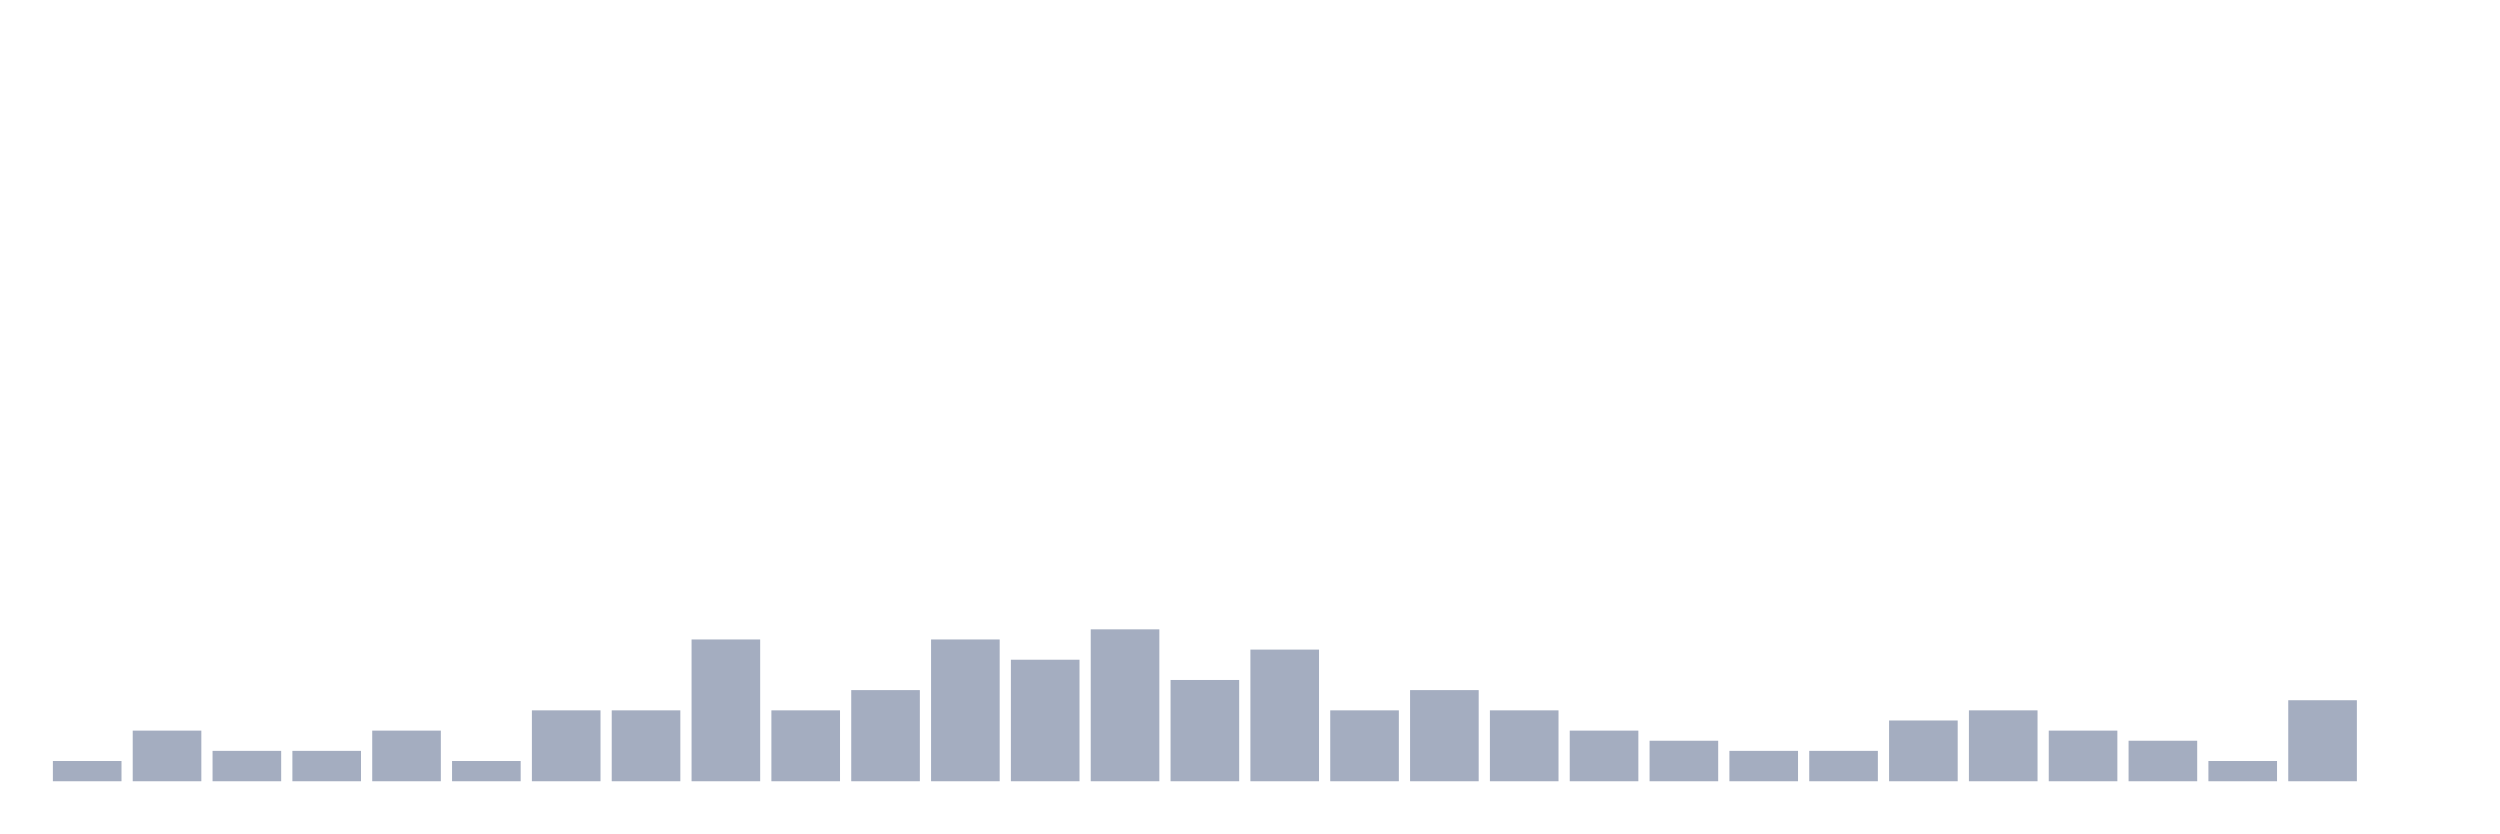
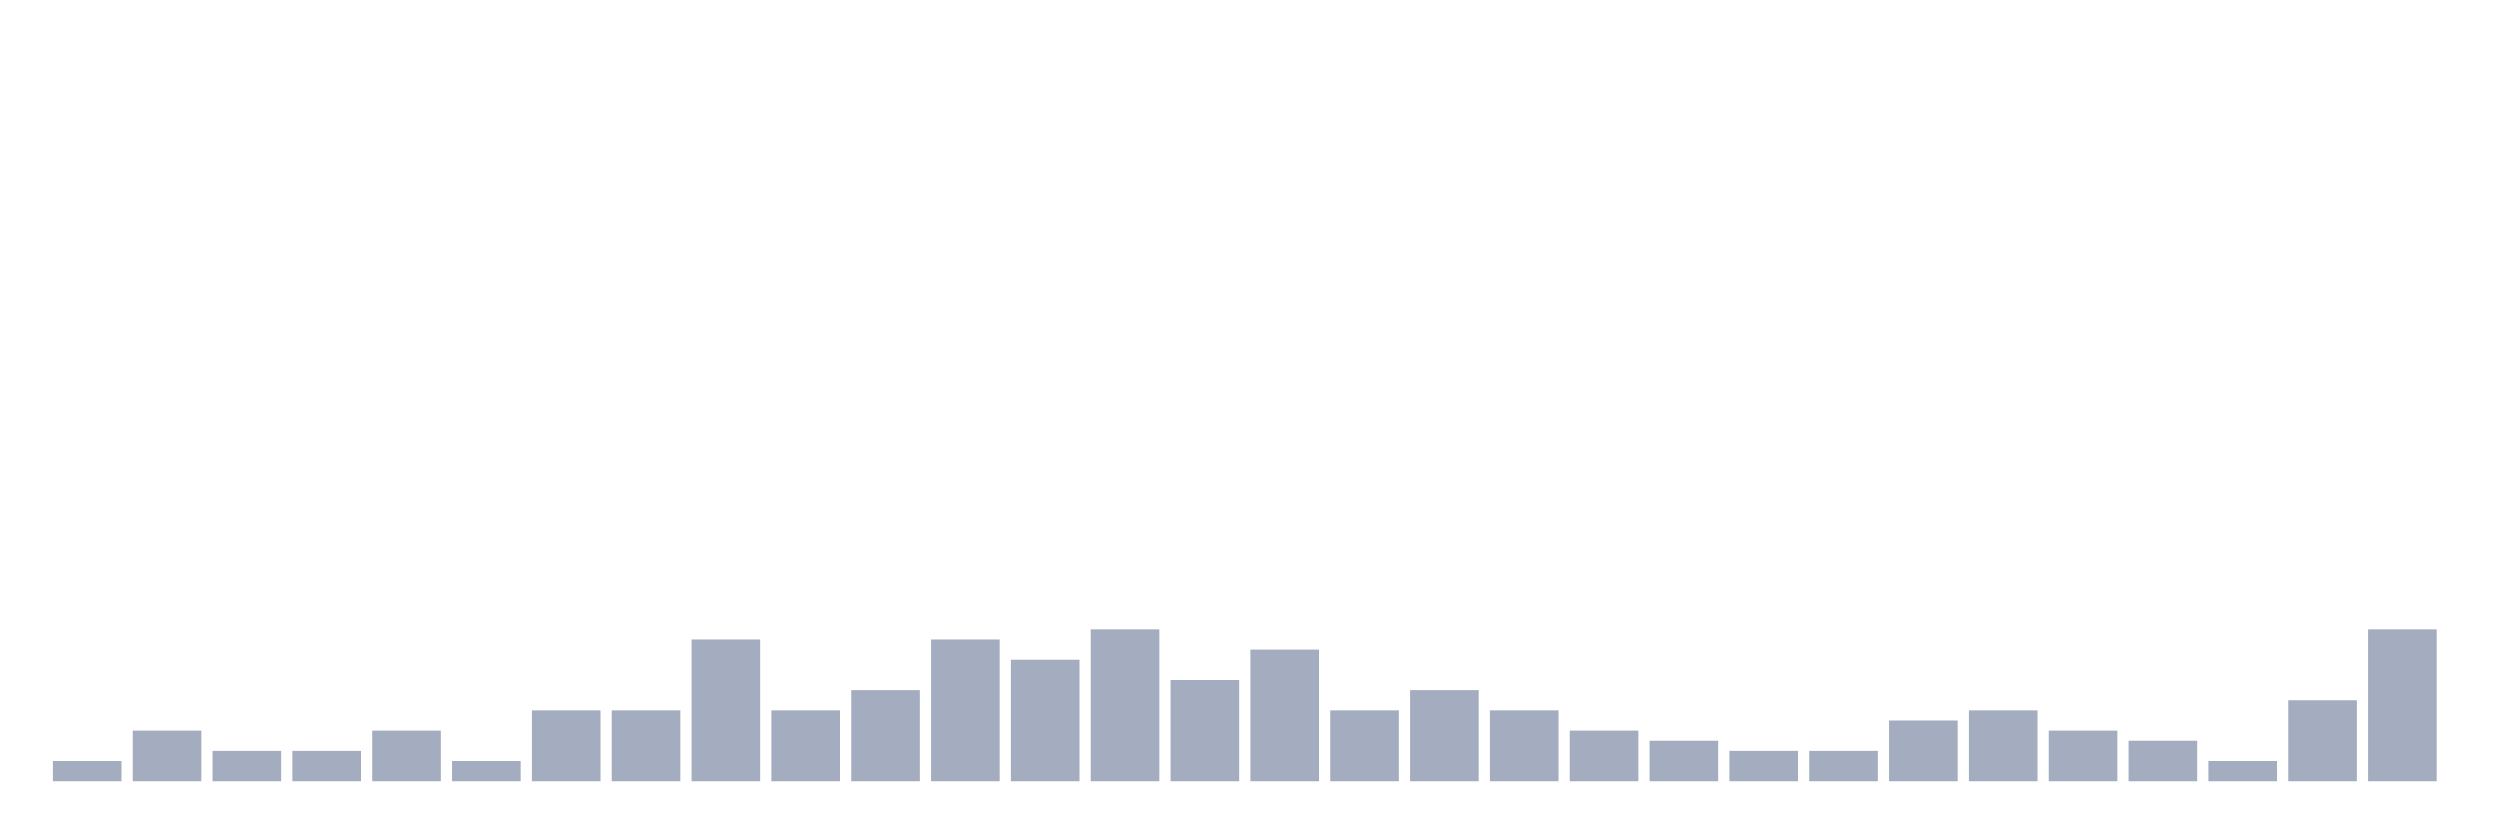
<svg xmlns="http://www.w3.org/2000/svg" viewBox="0 0 480 160">
  <g transform="translate(10,10)">
    <rect class="bar" x="0.153" width="13.175" y="136.111" height="3.889" fill="rgb(164,173,192)" />
    <rect class="bar" x="15.482" width="13.175" y="130.278" height="9.722" fill="rgb(164,173,192)" />
    <rect class="bar" x="30.81" width="13.175" y="134.167" height="5.833" fill="rgb(164,173,192)" />
    <rect class="bar" x="46.138" width="13.175" y="134.167" height="5.833" fill="rgb(164,173,192)" />
    <rect class="bar" x="61.466" width="13.175" y="130.278" height="9.722" fill="rgb(164,173,192)" />
    <rect class="bar" x="76.794" width="13.175" y="136.111" height="3.889" fill="rgb(164,173,192)" />
    <rect class="bar" x="92.123" width="13.175" y="126.389" height="13.611" fill="rgb(164,173,192)" />
    <rect class="bar" x="107.451" width="13.175" y="126.389" height="13.611" fill="rgb(164,173,192)" />
    <rect class="bar" x="122.779" width="13.175" y="112.778" height="27.222" fill="rgb(164,173,192)" />
    <rect class="bar" x="138.107" width="13.175" y="126.389" height="13.611" fill="rgb(164,173,192)" />
    <rect class="bar" x="153.436" width="13.175" y="122.5" height="17.5" fill="rgb(164,173,192)" />
    <rect class="bar" x="168.764" width="13.175" y="112.778" height="27.222" fill="rgb(164,173,192)" />
    <rect class="bar" x="184.092" width="13.175" y="116.667" height="23.333" fill="rgb(164,173,192)" />
    <rect class="bar" x="199.42" width="13.175" y="110.833" height="29.167" fill="rgb(164,173,192)" />
    <rect class="bar" x="214.748" width="13.175" y="120.556" height="19.444" fill="rgb(164,173,192)" />
    <rect class="bar" x="230.077" width="13.175" y="114.722" height="25.278" fill="rgb(164,173,192)" />
    <rect class="bar" x="245.405" width="13.175" y="126.389" height="13.611" fill="rgb(164,173,192)" />
    <rect class="bar" x="260.733" width="13.175" y="122.5" height="17.5" fill="rgb(164,173,192)" />
    <rect class="bar" x="276.061" width="13.175" y="126.389" height="13.611" fill="rgb(164,173,192)" />
    <rect class="bar" x="291.39" width="13.175" y="130.278" height="9.722" fill="rgb(164,173,192)" />
    <rect class="bar" x="306.718" width="13.175" y="132.222" height="7.778" fill="rgb(164,173,192)" />
    <rect class="bar" x="322.046" width="13.175" y="134.167" height="5.833" fill="rgb(164,173,192)" />
    <rect class="bar" x="337.374" width="13.175" y="134.167" height="5.833" fill="rgb(164,173,192)" />
    <rect class="bar" x="352.702" width="13.175" y="128.333" height="11.667" fill="rgb(164,173,192)" />
    <rect class="bar" x="368.031" width="13.175" y="126.389" height="13.611" fill="rgb(164,173,192)" />
    <rect class="bar" x="383.359" width="13.175" y="130.278" height="9.722" fill="rgb(164,173,192)" />
    <rect class="bar" x="398.687" width="13.175" y="132.222" height="7.778" fill="rgb(164,173,192)" />
    <rect class="bar" x="414.015" width="13.175" y="136.111" height="3.889" fill="rgb(164,173,192)" />
    <rect class="bar" x="429.344" width="13.175" y="124.444" height="15.556" fill="rgb(164,173,192)" />
-     <rect class="bar" x="444.672" width="13.175" y="140" height="0" fill="rgb(164,173,192)" />
+     <rect class="bar" x="444.672" width="13.175" y="110.833" height="29.167" fill="rgb(164,173,192)" />
  </g>
</svg>
